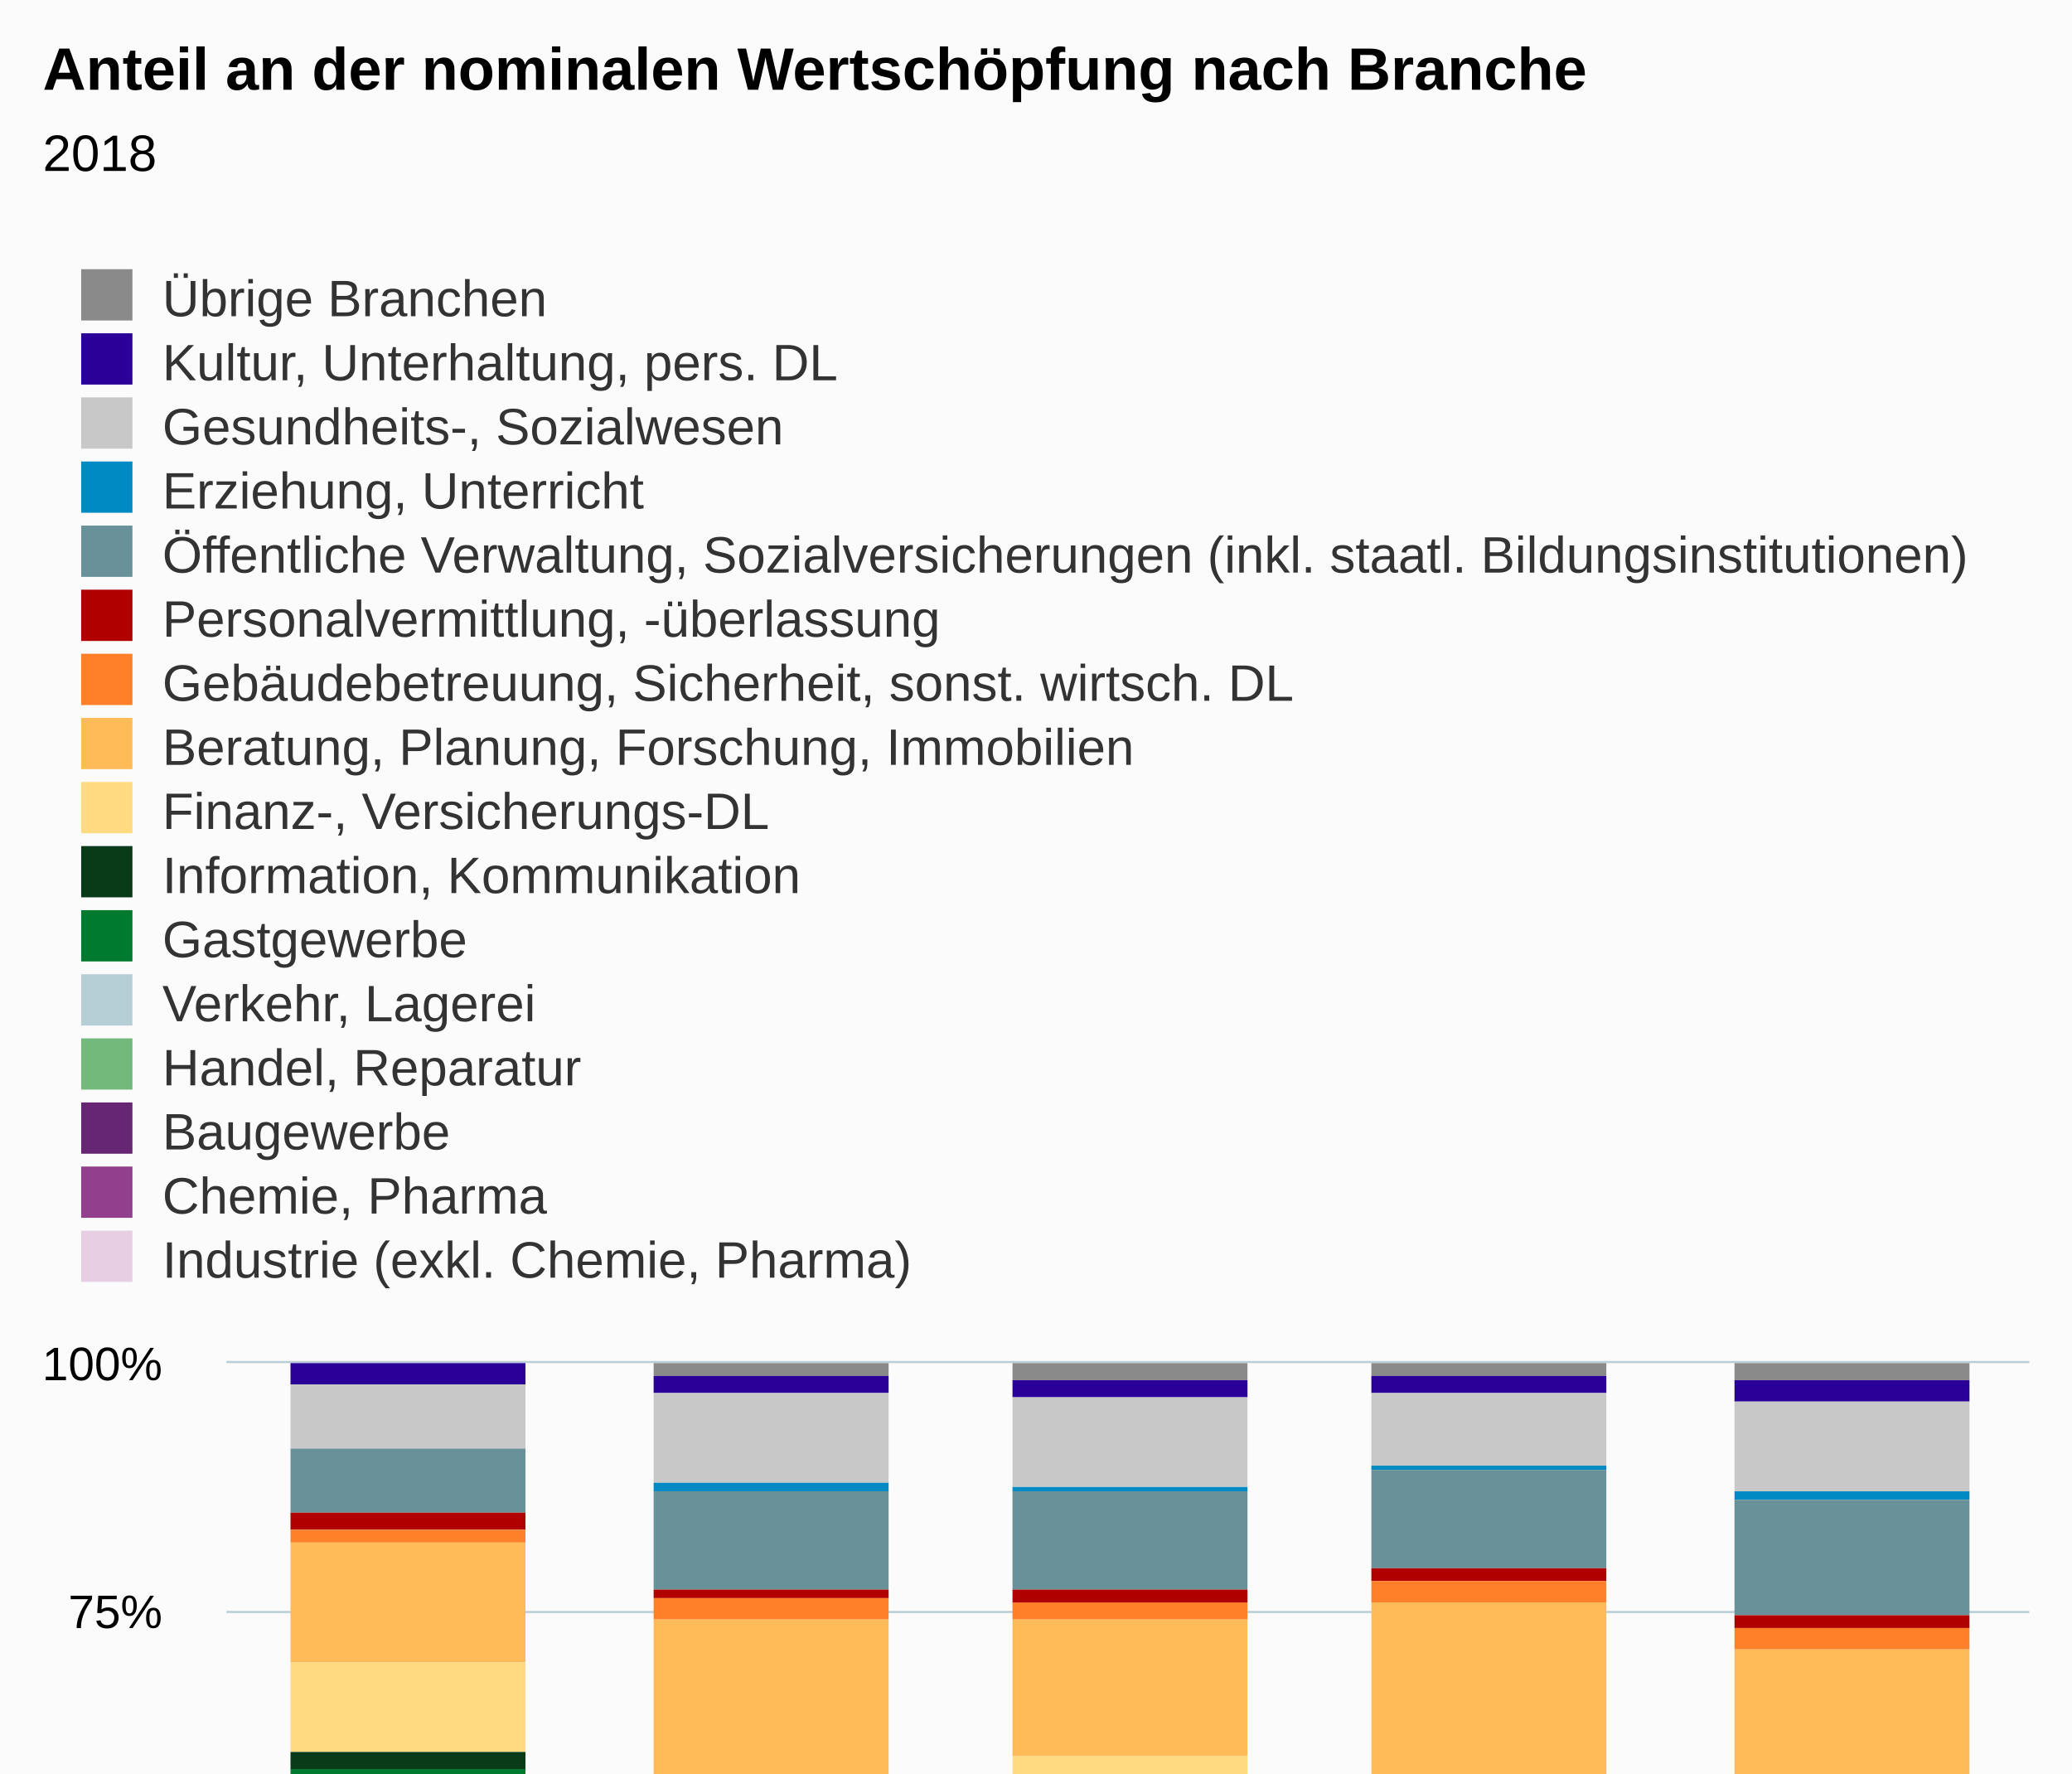
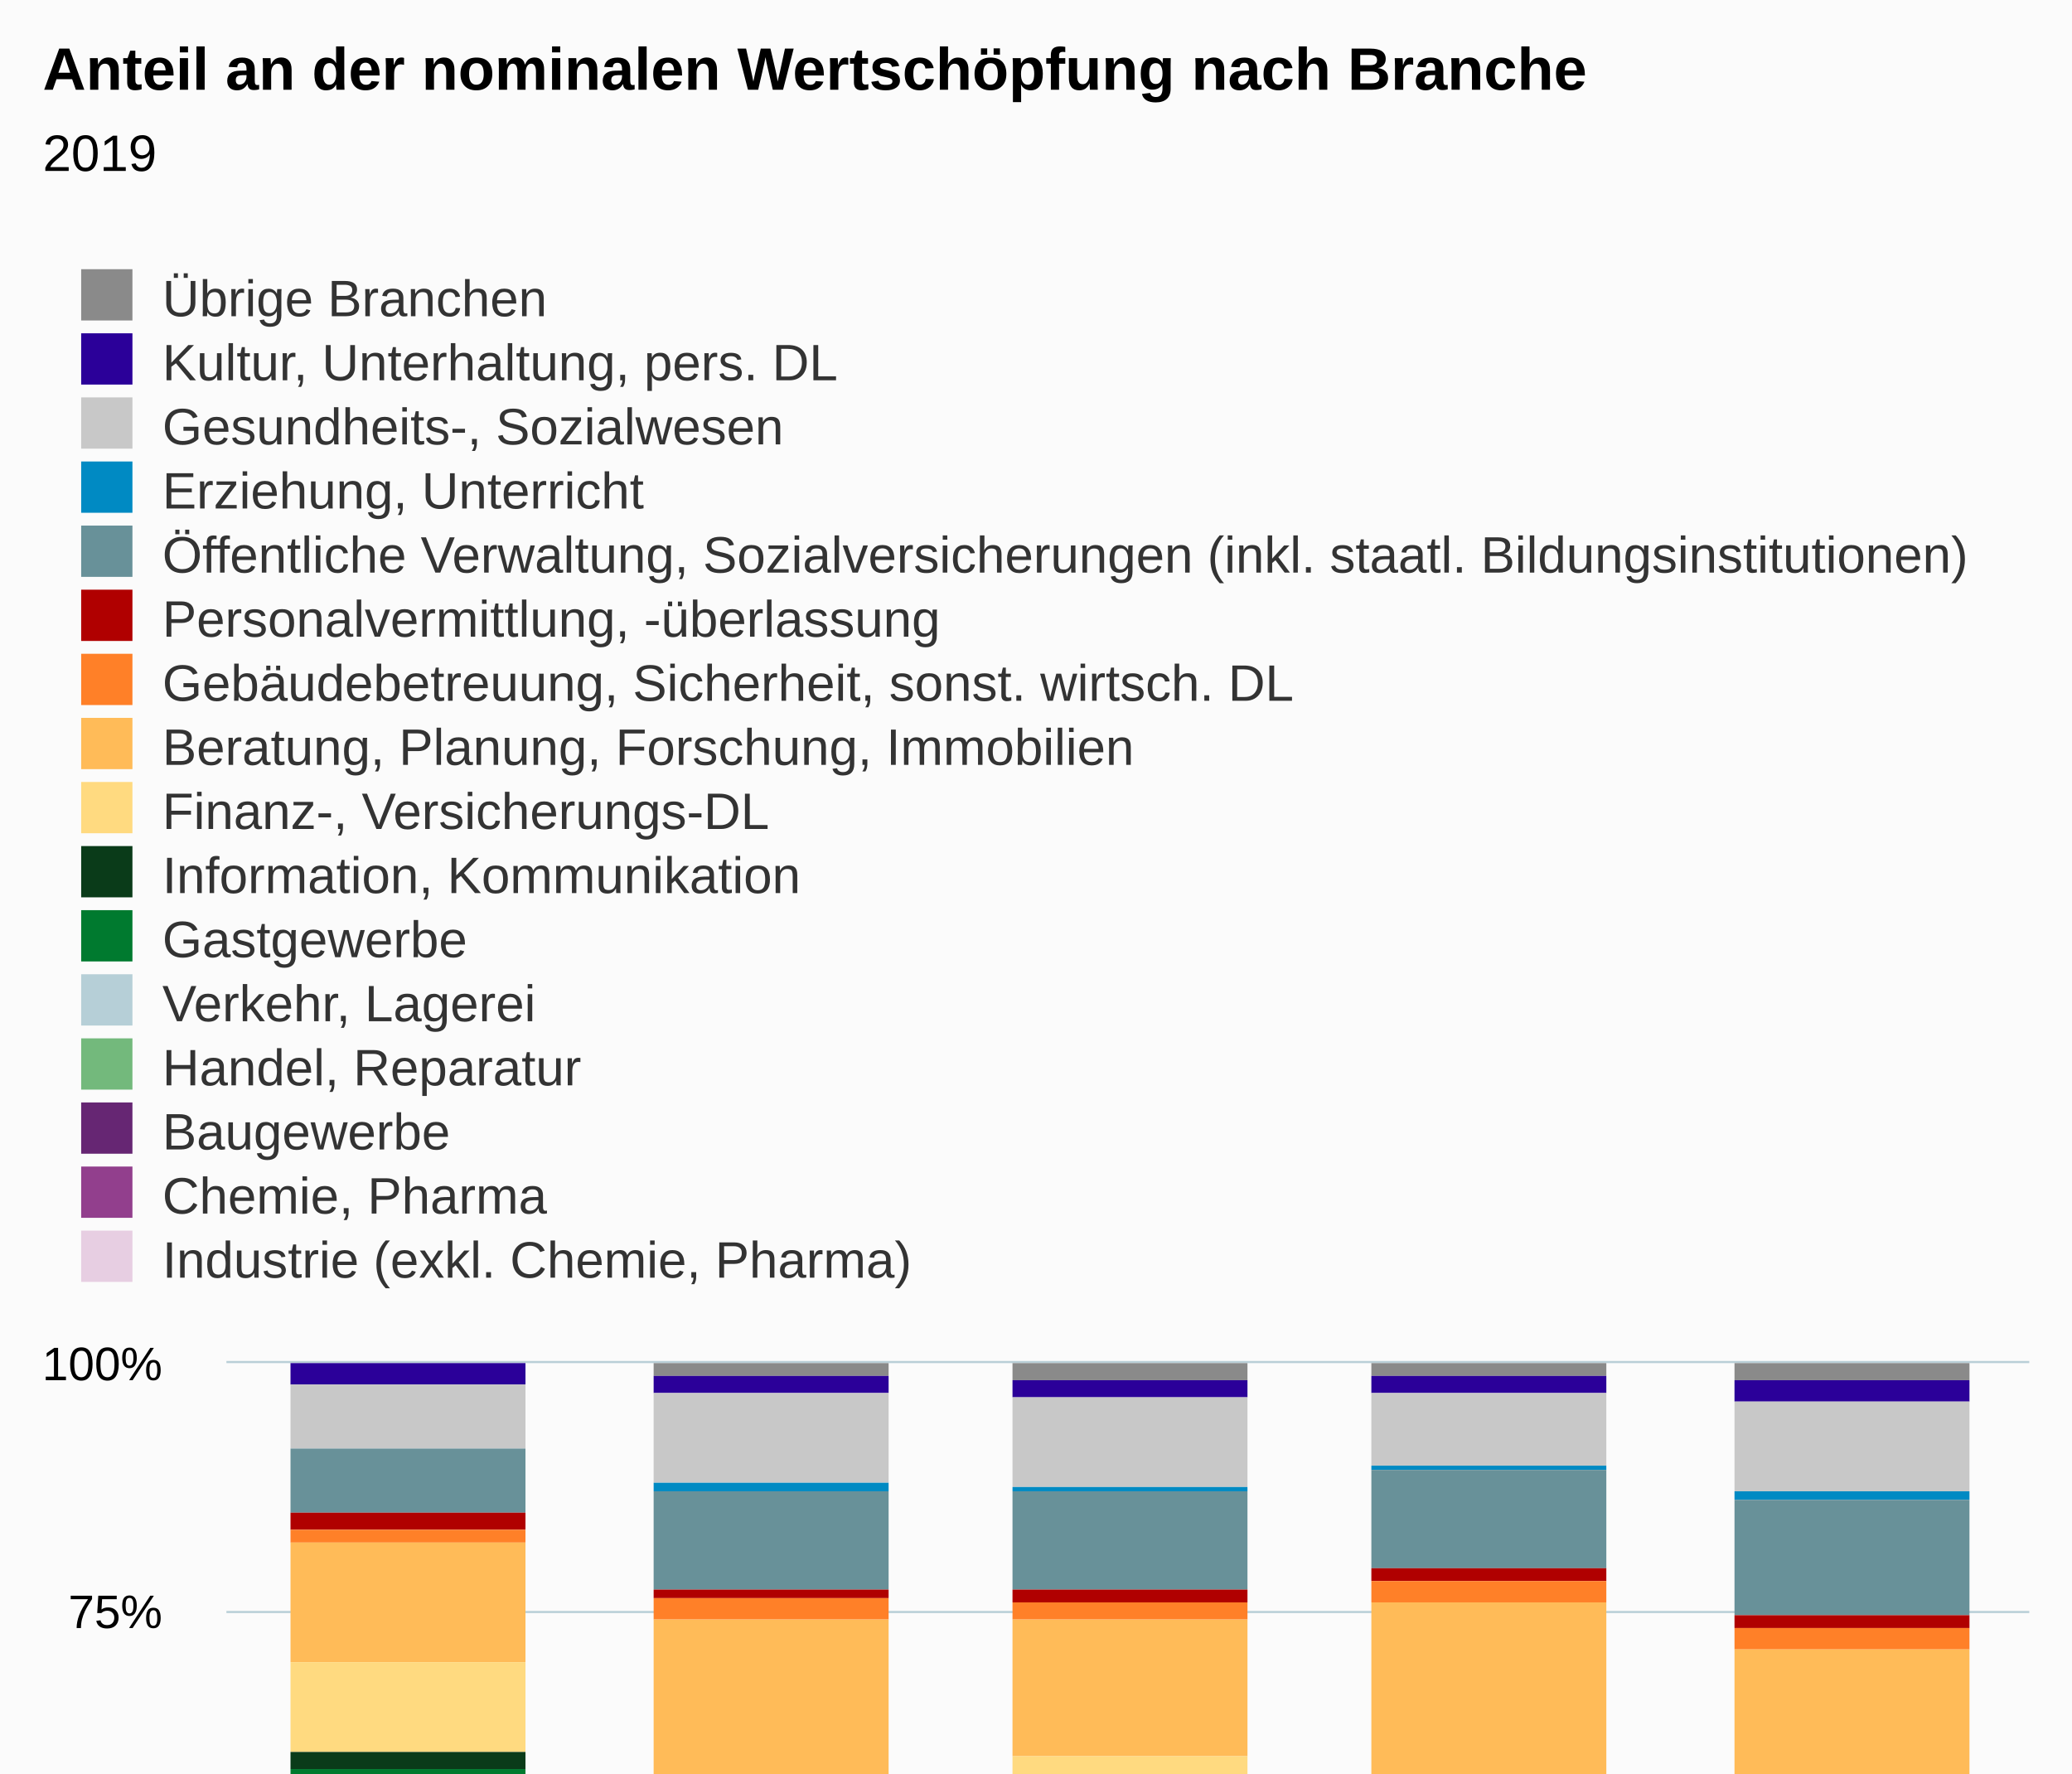
<svg xmlns="http://www.w3.org/2000/svg" version="1.1" class="highcharts-root" style="font-family:Arial;font-size:12px;" viewBox="0 0 485 415">
  <defs>
-     <clipPath id="highcharts-1b5zbay-86-">
+     <clipPath id="highcharts-xuilnc6-86-">
      <rect x="0" y="0" width="422" height="232" fill="none" />
    </clipPath>
-     <clipPath id="highcharts-1b5zbay-92-">
+     <clipPath id="highcharts-xuilnc6-92-">
      <rect x="0" y="0" width="422" height="232" fill="none" />
    </clipPath>
  </defs>
  <rect fill="#fbfbfb" class="highcharts-background" x="0" y="0" width="485" height="613" rx="0" ry="0" />
  <rect fill="none" class="highcharts-plot-background" x="53" y="319" width="422" height="232" />
  <g class="highcharts-pane-group" data-z-index="0" />
  <g class="highcharts-grid highcharts-xaxis-grid" data-z-index="1">
    <path fill="none" data-z-index="1" class="highcharts-grid-line" d="M 136.5 319 L 136.5 551" opacity="1" />
    <path fill="none" data-z-index="1" class="highcharts-grid-line" d="M 221.5 319 L 221.5 551" opacity="1" />
    <path fill="none" data-z-index="1" class="highcharts-grid-line" d="M 305.5 319 L 305.5 551" opacity="1" />
    <path fill="none" data-z-index="1" class="highcharts-grid-line" d="M 390.5 319 L 390.5 551" opacity="1" />
    <path fill="none" data-z-index="1" class="highcharts-grid-line" d="M 474.5 319 L 474.5 551" opacity="1" />
    <path fill="none" data-z-index="1" class="highcharts-grid-line" d="M 52.5 319 L 52.5 551" opacity="1" />
  </g>
  <g class="highcharts-grid highcharts-yaxis-grid" data-z-index="1">
    <path fill="none" stroke="#B9CFD7" stroke-width="0.5" data-z-index="1" class="highcharts-grid-line" d="M 53 551.25 L 475 551.25" opacity="1" />
    <path fill="none" stroke="#B9CFD7" stroke-width="0.5" data-z-index="1" class="highcharts-grid-line" d="M 53 493.25 L 475 493.25" opacity="1" />
    <path fill="none" stroke="#B9CFD7" stroke-width="0.5" data-z-index="1" class="highcharts-grid-line" d="M 53 435.25 L 475 435.25" opacity="1" />
    <path fill="none" stroke="#B9CFD7" stroke-width="0.5" data-z-index="1" class="highcharts-grid-line" d="M 53 377.25 L 475 377.25" opacity="1" />
    <path fill="none" stroke="#B9CFD7" stroke-width="0.5" data-z-index="1" class="highcharts-grid-line" d="M 53 318.75 L 475 318.75" opacity="1" />
  </g>
  <rect fill="none" class="highcharts-plot-border" data-z-index="1" x="53" y="319" width="422" height="232" />
  <g class="highcharts-axis highcharts-xaxis" data-z-index="2">
    <path fill="none" class="highcharts-axis-line" stroke="#B9CFD7" stroke-width="0.5" data-z-index="7" d="M 53 551.25 L 475 551.25" />
  </g>
  <g class="highcharts-axis highcharts-yaxis" data-z-index="2">
    <path fill="none" class="highcharts-axis-line" data-z-index="7" d="M 53 319 L 53 551" />
  </g>
  <g class="highcharts-series-group" data-z-index="3">
-     <g class="highcharts-series highcharts-series-0 highcharts-column-series" data-z-index="0.1" opacity="1" transform="translate(53,319) scale(1 1)" clip-path="url(#highcharts-1b5zbay-92-)">
+     <g class="highcharts-series highcharts-series-0 highcharts-column-series" data-z-index="0.1" opacity="1" transform="translate(53,319) scale(1 1)" clip-path="url(#highcharts-xuilnc6-92-)">
      <rect x="15" y="1" width="55" height="0" fill="#8A8A8A" opacity="1" class="highcharts-point" />
      <rect x="100" y="0" width="55" height="3" fill="#8A8A8A" opacity="1" class="highcharts-point" />
      <rect x="184" y="0" width="55" height="4" fill="#8A8A8A" opacity="1" class="highcharts-point" />
      <rect x="268" y="0" width="55" height="3" fill="#8A8A8A" opacity="1" class="highcharts-point" />
      <rect x="353" y="0" width="55" height="4" fill="#8A8A8A" opacity="1" class="highcharts-point" />
    </g>
    <g class="highcharts-markers highcharts-series-0 highcharts-column-series" data-z-index="0.1" opacity="1" transform="translate(53,319) scale(1 1)" clip-path="none" />
-     <g class="highcharts-series highcharts-series-1 highcharts-column-series" data-z-index="0.1" opacity="1" transform="translate(53,319) scale(1 1)" clip-path="url(#highcharts-1b5zbay-92-)">
+     <g class="highcharts-series highcharts-series-1 highcharts-column-series" data-z-index="0.1" opacity="1" transform="translate(53,319) scale(1 1)" clip-path="url(#highcharts-xuilnc6-92-)">
      <rect x="15" y="0" width="55" height="5" fill="#2B0099" opacity="1" class="highcharts-point" />
      <rect x="100" y="3" width="55" height="4" fill="#2B0099" opacity="1" class="highcharts-point" />
      <rect x="184" y="4" width="55" height="4" fill="#2B0099" opacity="1" class="highcharts-point" />
      <rect x="268" y="3" width="55" height="4" fill="#2B0099" opacity="1" class="highcharts-point" />
      <rect x="353" y="4" width="55" height="5" fill="#2B0099" opacity="1" class="highcharts-point" />
    </g>
    <g class="highcharts-markers highcharts-series-1 highcharts-column-series" data-z-index="0.1" opacity="1" transform="translate(53,319) scale(1 1)" clip-path="none" />
-     <g class="highcharts-series highcharts-series-2 highcharts-column-series" data-z-index="0.1" opacity="1" transform="translate(53,319) scale(1 1)" clip-path="url(#highcharts-1b5zbay-92-)">
+     <g class="highcharts-series highcharts-series-2 highcharts-column-series" data-z-index="0.1" opacity="1" transform="translate(53,319) scale(1 1)" clip-path="url(#highcharts-xuilnc6-92-)">
      <rect x="15" y="5" width="55" height="15" fill="#C8C8C8" opacity="1" class="highcharts-point" />
      <rect x="100" y="7" width="55" height="21" fill="#C8C8C8" opacity="1" class="highcharts-point" />
      <rect x="184" y="8" width="55" height="21" fill="#C8C8C8" opacity="1" class="highcharts-point" />
      <rect x="268" y="7" width="55" height="17" fill="#C8C8C8" opacity="1" class="highcharts-point" />
      <rect x="353" y="9" width="55" height="21" fill="#C8C8C8" opacity="1" class="highcharts-point" />
    </g>
    <g class="highcharts-markers highcharts-series-2 highcharts-column-series" data-z-index="0.1" opacity="1" transform="translate(53,319) scale(1 1)" clip-path="none" />
-     <g class="highcharts-series highcharts-series-3 highcharts-column-series" data-z-index="0.1" opacity="1" transform="translate(53,319) scale(1 1)" clip-path="url(#highcharts-1b5zbay-92-)">
+     <g class="highcharts-series highcharts-series-3 highcharts-column-series" data-z-index="0.1" opacity="1" transform="translate(53,319) scale(1 1)" clip-path="url(#highcharts-xuilnc6-92-)">
      <rect x="15" y="20" width="55" height="0" fill="#008AC3" opacity="1" class="highcharts-point" />
      <rect x="100" y="28" width="55" height="2" fill="#008AC3" opacity="1" class="highcharts-point" />
      <rect x="184" y="29" width="55" height="1" fill="#008AC3" opacity="1" class="highcharts-point" />
      <rect x="268" y="24" width="55" height="1" fill="#008AC3" opacity="1" class="highcharts-point" />
      <rect x="353" y="30" width="55" height="2" fill="#008AC3" opacity="1" class="highcharts-point" />
    </g>
    <g class="highcharts-markers highcharts-series-3 highcharts-column-series" data-z-index="0.1" opacity="1" transform="translate(53,319) scale(1 1)" clip-path="none" />
-     <g class="highcharts-series highcharts-series-4 highcharts-column-series" data-z-index="0.1" opacity="1" transform="translate(53,319) scale(1 1)" clip-path="url(#highcharts-1b5zbay-92-)">
+     <g class="highcharts-series highcharts-series-4 highcharts-column-series" data-z-index="0.1" opacity="1" transform="translate(53,319) scale(1 1)" clip-path="url(#highcharts-xuilnc6-92-)">
      <rect x="15" y="20" width="55" height="15" fill="#689199" opacity="1" class="highcharts-point" />
      <rect x="100" y="30" width="55" height="23" fill="#689199" opacity="1" class="highcharts-point" />
      <rect x="184" y="30" width="55" height="23" fill="#689199" opacity="1" class="highcharts-point" />
      <rect x="268" y="25" width="55" height="23" fill="#689199" opacity="1" class="highcharts-point" />
      <rect x="353" y="32" width="55" height="27" fill="#689199" opacity="1" class="highcharts-point" />
    </g>
    <g class="highcharts-markers highcharts-series-4 highcharts-column-series" data-z-index="0.1" opacity="1" transform="translate(53,319) scale(1 1)" clip-path="none" />
-     <g class="highcharts-series highcharts-series-5 highcharts-column-series" data-z-index="0.1" opacity="1" transform="translate(53,319) scale(1 1)" clip-path="url(#highcharts-1b5zbay-92-)">
+     <g class="highcharts-series highcharts-series-5 highcharts-column-series" data-z-index="0.1" opacity="1" transform="translate(53,319) scale(1 1)" clip-path="url(#highcharts-xuilnc6-92-)">
      <rect x="15" y="35" width="55" height="4" fill="#B00000" opacity="1" class="highcharts-point" />
      <rect x="100" y="53" width="55" height="2" fill="#B00000" opacity="1" class="highcharts-point" />
      <rect x="184" y="53" width="55" height="3" fill="#B00000" opacity="1" class="highcharts-point" />
      <rect x="268" y="48" width="55" height="3" fill="#B00000" opacity="1" class="highcharts-point" />
      <rect x="353" y="59" width="55" height="3" fill="#B00000" opacity="1" class="highcharts-point" />
    </g>
    <g class="highcharts-markers highcharts-series-5 highcharts-column-series" data-z-index="0.1" opacity="1" transform="translate(53,319) scale(1 1)" clip-path="none" />
-     <g class="highcharts-series highcharts-series-6 highcharts-column-series" data-z-index="0.1" opacity="1" transform="translate(53,319) scale(1 1)" clip-path="url(#highcharts-1b5zbay-92-)">
+     <g class="highcharts-series highcharts-series-6 highcharts-column-series" data-z-index="0.1" opacity="1" transform="translate(53,319) scale(1 1)" clip-path="url(#highcharts-xuilnc6-92-)">
      <rect x="15" y="39" width="55" height="3" fill="#FF8028" opacity="1" class="highcharts-point" />
      <rect x="100" y="55" width="55" height="5" fill="#FF8028" opacity="1" class="highcharts-point" />
      <rect x="184" y="56" width="55" height="4" fill="#FF8028" opacity="1" class="highcharts-point" />
      <rect x="268" y="51" width="55" height="5" fill="#FF8028" opacity="1" class="highcharts-point" />
      <rect x="353" y="62" width="55" height="5" fill="#FF8028" opacity="1" class="highcharts-point" />
    </g>
    <g class="highcharts-markers highcharts-series-6 highcharts-column-series" data-z-index="0.1" opacity="1" transform="translate(53,319) scale(1 1)" clip-path="none" />
-     <g class="highcharts-series highcharts-series-7 highcharts-column-series" data-z-index="0.1" opacity="1" transform="translate(53,319) scale(1 1)" clip-path="url(#highcharts-1b5zbay-92-)">
+     <g class="highcharts-series highcharts-series-7 highcharts-column-series" data-z-index="0.1" opacity="1" transform="translate(53,319) scale(1 1)" clip-path="url(#highcharts-xuilnc6-92-)">
      <rect x="15" y="42" width="55" height="28" fill="#FFBB58" opacity="1" class="highcharts-point" />
      <rect x="100" y="60" width="55" height="38" fill="#FFBB58" opacity="1" class="highcharts-point" />
      <rect x="184" y="60" width="55" height="32" fill="#FFBB58" opacity="1" class="highcharts-point" />
      <rect x="268" y="56" width="55" height="43" fill="#FFBB58" opacity="1" class="highcharts-point" />
      <rect x="353" y="67" width="55" height="38" fill="#FFBB58" opacity="1" class="highcharts-point" />
    </g>
    <g class="highcharts-markers highcharts-series-7 highcharts-column-series" data-z-index="0.1" opacity="1" transform="translate(53,319) scale(1 1)" clip-path="none" />
-     <g class="highcharts-series highcharts-series-8 highcharts-column-series" data-z-index="0.1" opacity="1" transform="translate(53,319) scale(1 1)" clip-path="url(#highcharts-1b5zbay-92-)">
+     <g class="highcharts-series highcharts-series-8 highcharts-column-series" data-z-index="0.1" opacity="1" transform="translate(53,319) scale(1 1)" clip-path="url(#highcharts-xuilnc6-92-)">
      <rect x="15" y="70" width="55" height="21" fill="#FFDA80" opacity="1" class="highcharts-point" />
      <rect x="100" y="98" width="55" height="9" fill="#FFDA80" opacity="1" class="highcharts-point" />
      <rect x="184" y="92" width="55" height="12" fill="#FFDA80" opacity="1" class="highcharts-point" />
      <rect x="268" y="99" width="55" height="49" fill="#FFDA80" opacity="1" class="highcharts-point" />
      <rect x="353" y="105" width="55" height="26" fill="#FFDA80" opacity="1" class="highcharts-point" />
    </g>
    <g class="highcharts-markers highcharts-series-8 highcharts-column-series" data-z-index="0.1" opacity="1" transform="translate(53,319) scale(1 1)" clip-path="none" />
-     <g class="highcharts-series highcharts-series-9 highcharts-column-series" data-z-index="0.1" opacity="1" transform="translate(53,319) scale(1 1)" clip-path="url(#highcharts-1b5zbay-92-)">
+     <g class="highcharts-series highcharts-series-9 highcharts-column-series" data-z-index="0.1" opacity="1" transform="translate(53,319) scale(1 1)" clip-path="url(#highcharts-xuilnc6-92-)">
      <rect x="15" y="91" width="55" height="4" fill="#0A3B19" opacity="1" class="highcharts-point" />
      <rect x="100" y="107" width="55" height="6" fill="#0A3B19" opacity="1" class="highcharts-point" />
      <rect x="184" y="104" width="55" height="7" fill="#0A3B19" opacity="1" class="highcharts-point" />
      <rect x="268" y="148" width="55" height="19" fill="#0A3B19" opacity="1" class="highcharts-point" />
      <rect x="353" y="131" width="55" height="12" fill="#0A3B19" opacity="1" class="highcharts-point" />
    </g>
    <g class="highcharts-markers highcharts-series-9 highcharts-column-series" data-z-index="0.1" opacity="1" transform="translate(53,319) scale(1 1)" clip-path="none" />
-     <g class="highcharts-series highcharts-series-10 highcharts-column-series" data-z-index="0.1" opacity="1" transform="translate(53,319) scale(1 1)" clip-path="url(#highcharts-1b5zbay-92-)">
+     <g class="highcharts-series highcharts-series-10 highcharts-column-series" data-z-index="0.1" opacity="1" transform="translate(53,319) scale(1 1)" clip-path="url(#highcharts-xuilnc6-92-)">
      <rect x="15" y="95" width="55" height="3" fill="#007A2F" opacity="1" class="highcharts-point" />
      <rect x="100" y="113" width="55" height="2" fill="#007A2F" opacity="1" class="highcharts-point" />
      <rect x="184" y="111" width="55" height="3" fill="#007A2F" opacity="1" class="highcharts-point" />
      <rect x="268" y="167" width="55" height="5" fill="#007A2F" opacity="1" class="highcharts-point" />
      <rect x="353" y="143" width="55" height="5" fill="#007A2F" opacity="1" class="highcharts-point" />
    </g>
    <g class="highcharts-markers highcharts-series-10 highcharts-column-series" data-z-index="0.1" opacity="1" transform="translate(53,319) scale(1 1)" clip-path="none" />
-     <g class="highcharts-series highcharts-series-11 highcharts-column-series" data-z-index="0.1" opacity="1" transform="translate(53,319) scale(1 1)" clip-path="url(#highcharts-1b5zbay-92-)">
+     <g class="highcharts-series highcharts-series-11 highcharts-column-series" data-z-index="0.1" opacity="1" transform="translate(53,319) scale(1 1)" clip-path="url(#highcharts-xuilnc6-92-)">
      <rect x="15" y="98" width="55" height="9" fill="#B6CFD7" opacity="1" class="highcharts-point" />
      <rect x="100" y="115" width="55" height="12" fill="#B6CFD7" opacity="1" class="highcharts-point" />
      <rect x="184" y="114" width="55" height="10" fill="#B6CFD7" opacity="1" class="highcharts-point" />
      <rect x="268" y="172" width="55" height="10" fill="#B6CFD7" opacity="1" class="highcharts-point" />
      <rect x="353" y="148" width="55" height="10" fill="#B6CFD7" opacity="1" class="highcharts-point" />
    </g>
    <g class="highcharts-markers highcharts-series-11 highcharts-column-series" data-z-index="0.1" opacity="1" transform="translate(53,319) scale(1 1)" clip-path="none" />
-     <g class="highcharts-series highcharts-series-12 highcharts-column-series" data-z-index="0.1" opacity="1" transform="translate(53,319) scale(1 1)" clip-path="url(#highcharts-1b5zbay-92-)">
+     <g class="highcharts-series highcharts-series-12 highcharts-column-series" data-z-index="0.1" opacity="1" transform="translate(53,319) scale(1 1)" clip-path="url(#highcharts-xuilnc6-92-)">
      <rect x="15" y="107" width="55" height="15" fill="#73B97C" opacity="1" class="highcharts-point" />
      <rect x="100" y="127" width="55" height="50" fill="#73B97C" opacity="1" class="highcharts-point" />
      <rect x="184" y="124" width="55" height="45" fill="#73B97C" opacity="1" class="highcharts-point" />
      <rect x="268" y="182" width="55" height="36" fill="#73B97C" opacity="1" class="highcharts-point" />
      <rect x="353" y="158" width="55" height="39" fill="#73B97C" opacity="1" class="highcharts-point" />
    </g>
    <g class="highcharts-markers highcharts-series-12 highcharts-column-series" data-z-index="0.1" opacity="1" transform="translate(53,319) scale(1 1)" clip-path="none" />
-     <g class="highcharts-series highcharts-series-13 highcharts-column-series" data-z-index="0.1" opacity="1" transform="translate(53,319) scale(1 1)" clip-path="url(#highcharts-1b5zbay-92-)">
+     <g class="highcharts-series highcharts-series-13 highcharts-column-series" data-z-index="0.1" opacity="1" transform="translate(53,319) scale(1 1)" clip-path="url(#highcharts-xuilnc6-92-)">
      <rect x="15" y="122" width="55" height="3" fill="#662673" opacity="1" class="highcharts-point" />
      <rect x="100" y="177" width="55" height="17" fill="#662673" opacity="1" class="highcharts-point" />
      <rect x="184" y="169" width="55" height="15" fill="#662673" opacity="1" class="highcharts-point" />
      <rect x="268" y="218" width="55" height="10" fill="#662673" opacity="1" class="highcharts-point" />
      <rect x="353" y="197" width="55" height="13" fill="#662673" opacity="1" class="highcharts-point" />
    </g>
    <g class="highcharts-markers highcharts-series-13 highcharts-column-series" data-z-index="0.1" opacity="1" transform="translate(53,319) scale(1 1)" clip-path="none" />
-     <g class="highcharts-series highcharts-series-14 highcharts-column-series" data-z-index="0.1" opacity="1" transform="translate(53,319) scale(1 1)" clip-path="url(#highcharts-1b5zbay-92-)">
+     <g class="highcharts-series highcharts-series-14 highcharts-column-series" data-z-index="0.1" opacity="1" transform="translate(53,319) scale(1 1)" clip-path="url(#highcharts-xuilnc6-92-)">
      <rect x="15" y="125" width="55" height="104" fill="#923F8D" opacity="1" class="highcharts-point" />
      <rect x="100" y="194" width="55" height="33" fill="#923F8D" opacity="1" class="highcharts-point" />
      <rect x="184" y="184" width="55" height="37" fill="#923F8D" opacity="1" class="highcharts-point" />
      <rect x="268" y="228" width="55" height="2" fill="#923F8D" opacity="1" class="highcharts-point" />
      <rect x="353" y="210" width="55" height="17" fill="#923F8D" opacity="1" class="highcharts-point" />
    </g>
    <g class="highcharts-markers highcharts-series-14 highcharts-column-series" data-z-index="0.1" opacity="1" transform="translate(53,319) scale(1 1)" clip-path="none" />
-     <g class="highcharts-series highcharts-series-15 highcharts-column-series" data-z-index="0.1" opacity="1" transform="translate(53,319) scale(1 1)" clip-path="url(#highcharts-1b5zbay-92-)">
+     <g class="highcharts-series highcharts-series-15 highcharts-column-series" data-z-index="0.1" opacity="1" transform="translate(53,319) scale(1 1)" clip-path="url(#highcharts-xuilnc6-92-)">
      <rect x="15" y="229" width="55" height="4" fill="#E7CEE2" opacity="1" class="highcharts-point" />
      <rect x="100" y="227" width="55" height="6" fill="#E7CEE2" opacity="1" class="highcharts-point" />
      <rect x="184" y="221" width="55" height="12" fill="#E7CEE2" opacity="1" class="highcharts-point" />
      <rect x="268" y="230" width="55" height="3" fill="#E7CEE2" opacity="1" class="highcharts-point" />
      <rect x="353" y="227" width="55" height="6" fill="#E7CEE2" opacity="1" class="highcharts-point" />
    </g>
    <g class="highcharts-markers highcharts-series-15 highcharts-column-series" data-z-index="0.1" opacity="1" transform="translate(53,319) scale(1 1)" clip-path="none" />
  </g>
  <text x="10" text-anchor="start" class="highcharts-title" data-z-index="4" style="color:#000000;font-size:14px;font-weight:bold;fill:#000000;" y="21">
    <tspan>Anteil an der nominalen Wertschöpfung nach Branche</tspan>
  </text>
  <text x="10" text-anchor="start" class="highcharts-subtitle" data-z-index="4" style="color:#000000;font-size:12px;font-weight:normal;fill:#000000;" y="40">
-     <tspan>2018</tspan>
+     <tspan>2019</tspan>
  </text>
  <text x="10" text-anchor="start" class="highcharts-caption" data-z-index="4" style="color:#666666;fill:#666666;" y="585" />
  <g class="highcharts-legend" data-z-index="7" transform="translate(9,56)">
    <rect fill="none" class="highcharts-legend-box" rx="0" ry="0" x="0" y="0" width="996" height="251" visibility="visible" />
    <g data-z-index="1">
      <g>
        <g class="highcharts-legend-item highcharts-column-series highcharts-color-undefined highcharts-series-0" data-z-index="1" transform="translate(8,3)">
          <text x="21" style="color:#333333;cursor:pointer;font-size:12px;font-weight:normal;fill:#333333;" text-anchor="start" data-z-index="2" y="15">
            <tspan>Übrige Branchen</tspan>
          </text>
          <rect x="2" y="4" width="12" height="12" fill="#8A8A8A" class="highcharts-point" data-z-index="3" />
        </g>
        <g class="highcharts-legend-item highcharts-column-series highcharts-color-undefined highcharts-series-1" data-z-index="1" transform="translate(8,18)">
          <text x="21" y="15" style="color:#333333;cursor:pointer;font-size:12px;font-weight:normal;fill:#333333;" text-anchor="start" data-z-index="2">
            <tspan>Kultur, Unterhaltung, pers. DL</tspan>
          </text>
          <rect x="2" y="4" width="12" height="12" fill="#2B0099" class="highcharts-point" data-z-index="3" />
        </g>
        <g class="highcharts-legend-item highcharts-column-series highcharts-color-undefined highcharts-series-2" data-z-index="1" transform="translate(8,33)">
          <text x="21" y="15" style="color:#333333;cursor:pointer;font-size:12px;font-weight:normal;fill:#333333;" text-anchor="start" data-z-index="2">
            <tspan>Gesundheits-, Sozialwesen</tspan>
          </text>
          <rect x="2" y="4" width="12" height="12" fill="#C8C8C8" class="highcharts-point" data-z-index="3" />
        </g>
        <g class="highcharts-legend-item highcharts-column-series highcharts-color-undefined highcharts-series-3" data-z-index="1" transform="translate(8,48)">
          <text x="21" y="15" style="color:#333333;cursor:pointer;font-size:12px;font-weight:normal;fill:#333333;" text-anchor="start" data-z-index="2">
            <tspan>Erziehung, Unterricht</tspan>
          </text>
          <rect x="2" y="4" width="12" height="12" fill="#008AC3" class="highcharts-point" data-z-index="3" />
        </g>
        <g class="highcharts-legend-item highcharts-column-series highcharts-color-undefined highcharts-series-4" data-z-index="1" transform="translate(8,63)">
          <text x="21" y="15" style="color:#333333;cursor:pointer;font-size:12px;font-weight:normal;fill:#333333;" text-anchor="start" data-z-index="2">
            <tspan>Öffentliche Verwaltung, Sozialversicherungen (inkl. staatl. Bildungsinstitutionen)</tspan>
          </text>
          <rect x="2" y="4" width="12" height="12" fill="#689199" class="highcharts-point" data-z-index="3" />
        </g>
        <g class="highcharts-legend-item highcharts-column-series highcharts-color-undefined highcharts-series-5" data-z-index="1" transform="translate(8,78)">
          <text x="21" y="15" style="color:#333333;cursor:pointer;font-size:12px;font-weight:normal;fill:#333333;" text-anchor="start" data-z-index="2">
            <tspan>Personalvermittlung, -überlassung</tspan>
          </text>
          <rect x="2" y="4" width="12" height="12" fill="#B00000" class="highcharts-point" data-z-index="3" />
        </g>
        <g class="highcharts-legend-item highcharts-column-series highcharts-color-undefined highcharts-series-6" data-z-index="1" transform="translate(8,93)">
          <text x="21" y="15" style="color:#333333;cursor:pointer;font-size:12px;font-weight:normal;fill:#333333;" text-anchor="start" data-z-index="2">
            <tspan>Gebäudebetreuung, Sicherheit, sonst. wirtsch. DL</tspan>
          </text>
          <rect x="2" y="4" width="12" height="12" fill="#FF8028" class="highcharts-point" data-z-index="3" />
        </g>
        <g class="highcharts-legend-item highcharts-column-series highcharts-color-undefined highcharts-series-7" data-z-index="1" transform="translate(8,108)">
          <text x="21" y="15" style="color:#333333;cursor:pointer;font-size:12px;font-weight:normal;fill:#333333;" text-anchor="start" data-z-index="2">
            <tspan>Beratung, Planung, Forschung, Immobilien</tspan>
          </text>
          <rect x="2" y="4" width="12" height="12" fill="#FFBB58" class="highcharts-point" data-z-index="3" />
        </g>
        <g class="highcharts-legend-item highcharts-column-series highcharts-color-undefined highcharts-series-8" data-z-index="1" transform="translate(8,123)">
          <text x="21" y="15" style="color:#333333;cursor:pointer;font-size:12px;font-weight:normal;fill:#333333;" text-anchor="start" data-z-index="2">
            <tspan>Finanz-, Versicherungs-DL</tspan>
          </text>
          <rect x="2" y="4" width="12" height="12" fill="#FFDA80" class="highcharts-point" data-z-index="3" />
        </g>
        <g class="highcharts-legend-item highcharts-column-series highcharts-color-undefined highcharts-series-9" data-z-index="1" transform="translate(8,138)">
          <text x="21" y="15" style="color:#333333;cursor:pointer;font-size:12px;font-weight:normal;fill:#333333;" text-anchor="start" data-z-index="2">
            <tspan>Information, Kommunikation</tspan>
          </text>
          <rect x="2" y="4" width="12" height="12" fill="#0A3B19" class="highcharts-point" data-z-index="3" />
        </g>
        <g class="highcharts-legend-item highcharts-column-series highcharts-color-undefined highcharts-series-10" data-z-index="1" transform="translate(8,153)">
          <text x="21" y="15" style="color:#333333;cursor:pointer;font-size:12px;font-weight:normal;fill:#333333;" text-anchor="start" data-z-index="2">
            <tspan>Gastgewerbe</tspan>
          </text>
          <rect x="2" y="4" width="12" height="12" fill="#007A2F" class="highcharts-point" data-z-index="3" />
        </g>
        <g class="highcharts-legend-item highcharts-column-series highcharts-color-undefined highcharts-series-11" data-z-index="1" transform="translate(8,168)">
          <text x="21" y="15" style="color:#333333;cursor:pointer;font-size:12px;font-weight:normal;fill:#333333;" text-anchor="start" data-z-index="2">
            <tspan>Verkehr, Lagerei</tspan>
          </text>
          <rect x="2" y="4" width="12" height="12" fill="#B6CFD7" class="highcharts-point" data-z-index="3" />
        </g>
        <g class="highcharts-legend-item highcharts-column-series highcharts-color-undefined highcharts-series-12" data-z-index="1" transform="translate(8,183)">
          <text x="21" y="15" style="color:#333333;cursor:pointer;font-size:12px;font-weight:normal;fill:#333333;" text-anchor="start" data-z-index="2">
            <tspan>Handel, Reparatur</tspan>
          </text>
          <rect x="2" y="4" width="12" height="12" fill="#73B97C" class="highcharts-point" data-z-index="3" />
        </g>
        <g class="highcharts-legend-item highcharts-column-series highcharts-color-undefined highcharts-series-13" data-z-index="1" transform="translate(8,198)">
          <text x="21" y="15" style="color:#333333;cursor:pointer;font-size:12px;font-weight:normal;fill:#333333;" text-anchor="start" data-z-index="2">
            <tspan>Baugewerbe</tspan>
          </text>
          <rect x="2" y="4" width="12" height="12" fill="#662673" class="highcharts-point" data-z-index="3" />
        </g>
        <g class="highcharts-legend-item highcharts-column-series highcharts-color-undefined highcharts-series-14" data-z-index="1" transform="translate(8,213)">
          <text x="21" y="15" style="color:#333333;cursor:pointer;font-size:12px;font-weight:normal;fill:#333333;" text-anchor="start" data-z-index="2">
            <tspan>Chemie, Pharma</tspan>
          </text>
          <rect x="2" y="4" width="12" height="12" fill="#923F8D" class="highcharts-point" data-z-index="3" />
        </g>
        <g class="highcharts-legend-item highcharts-column-series highcharts-color-undefined highcharts-series-15" data-z-index="1" transform="translate(8,228)">
          <text x="21" y="15" style="color:#333333;cursor:pointer;font-size:12px;font-weight:normal;fill:#333333;" text-anchor="start" data-z-index="2">
            <tspan>Industrie (exkl. Chemie, Pharma)</tspan>
          </text>
          <rect x="2" y="4" width="12" height="12" fill="#E7CEE2" class="highcharts-point" data-z-index="3" />
        </g>
      </g>
    </g>
  </g>
  <g class="highcharts-axis-labels highcharts-xaxis-labels" data-z-index="7">
    <text x="95.2" style="color:#000000;cursor:default;font-size:11px;fill:#000000;" text-anchor="middle" transform="translate(0,0)" y="570" opacity="1">BS</text>
    <text x="179.6" style="color:#000000;cursor:default;font-size:11px;fill:#000000;" text-anchor="middle" transform="translate(0,0)" y="570" opacity="1">BL</text>
    <text x="264" style="color:#000000;cursor:default;font-size:11px;fill:#000000;" text-anchor="middle" transform="translate(0,0)" y="570" opacity="1">AG</text>
    <text x="348.4" style="color:#000000;cursor:default;font-size:11px;fill:#000000;" text-anchor="middle" transform="translate(0,0)" y="570" opacity="1">ZH</text>
    <text x="432.8" style="color:#000000;cursor:default;font-size:11px;fill:#000000;" text-anchor="middle" transform="translate(0,0)" y="570" opacity="1">CH</text>
  </g>
  <g class="highcharts-axis-labels highcharts-yaxis-labels" data-z-index="7">
    <text x="38" style="color:#000000;cursor:default;font-size:11px;fill:#000000;" text-anchor="end" transform="translate(0,0)" y="555" opacity="1">0%</text>
    <text x="38" style="color:#000000;cursor:default;font-size:11px;fill:#000000;" text-anchor="end" transform="translate(0,0)" y="497" opacity="1">25%</text>
    <text x="38" style="color:#000000;cursor:default;font-size:11px;fill:#000000;" text-anchor="end" transform="translate(0,0)" y="439" opacity="1">50%</text>
    <text x="38" style="color:#000000;cursor:default;font-size:11px;fill:#000000;" text-anchor="end" transform="translate(0,0)" y="381" opacity="1">75%</text>
    <text x="38" style="color:#000000;cursor:default;font-size:11px;fill:#000000;" text-anchor="end" transform="translate(0,0)" y="323" opacity="1">100%</text>
  </g>
  <text x="10" class="highcharts-credits" text-anchor="start" data-z-index="8" style="cursor:default;color:#000000;font-size:10px;fill:#000000;" y="588">
    <tspan>Quelle: BAK Economics.</tspan>
    <tspan x="10" dy="13">Zuletzt geändert: 2020-3-17</tspan>
  </text>
</svg>
